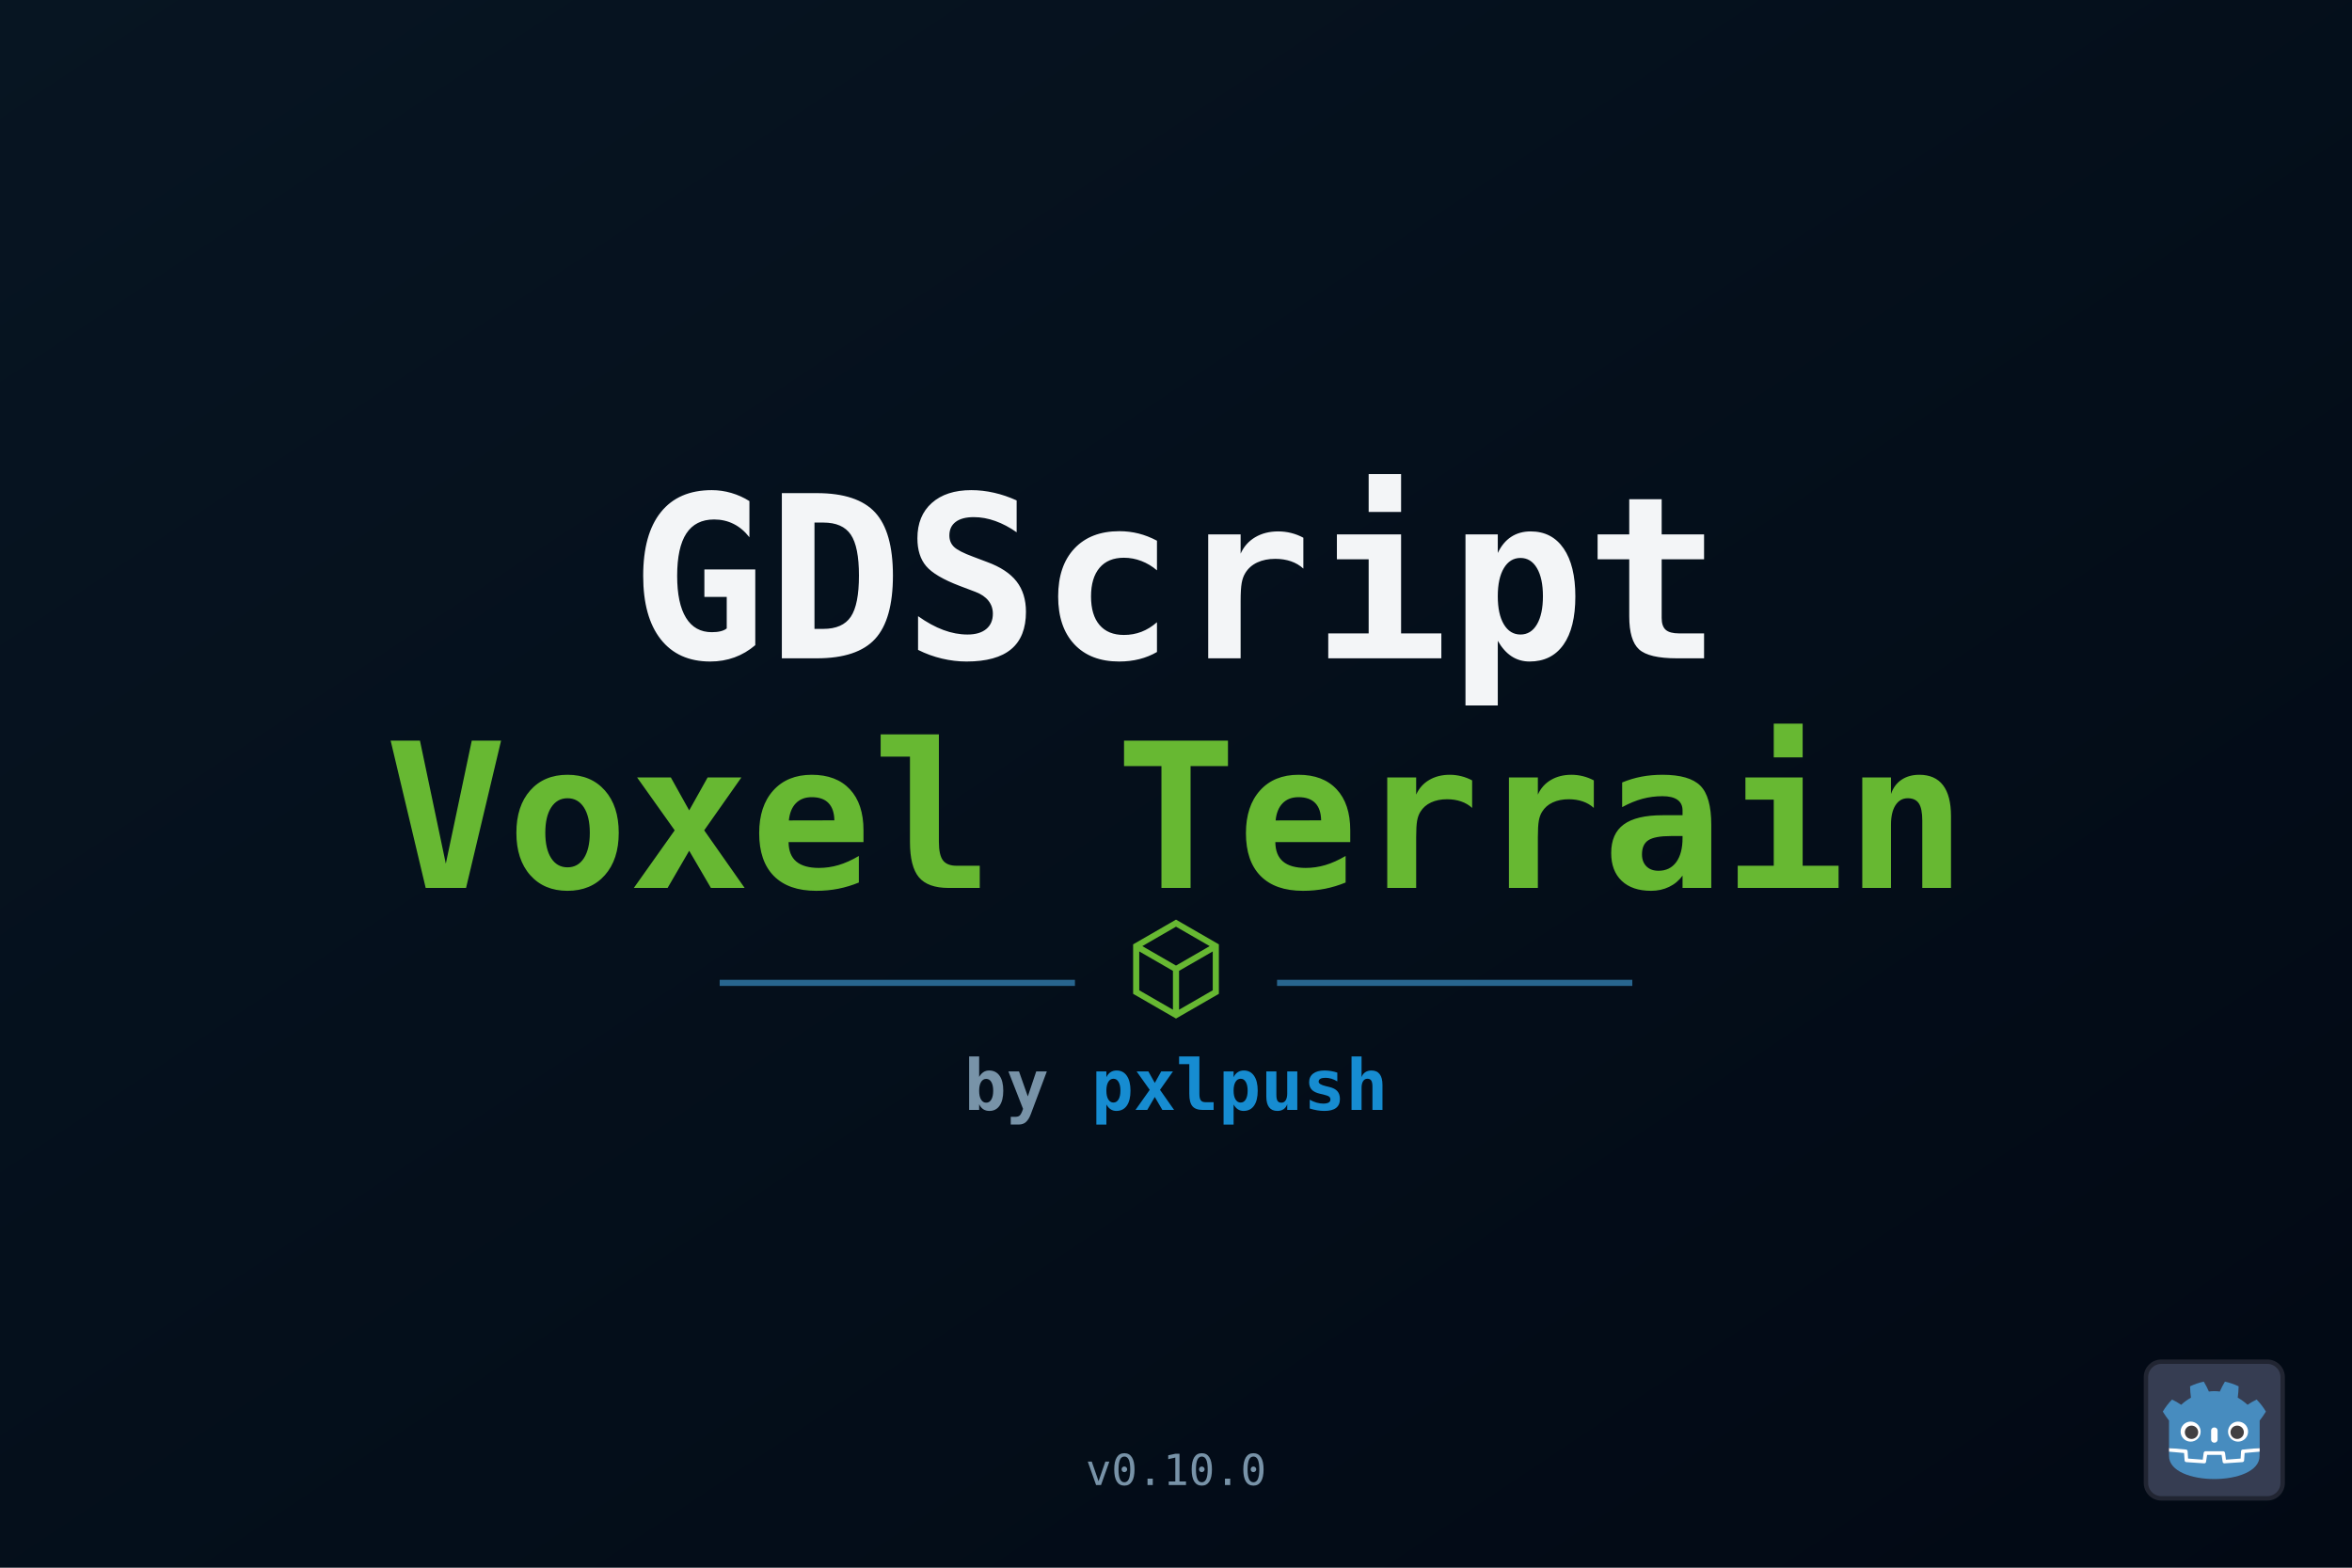
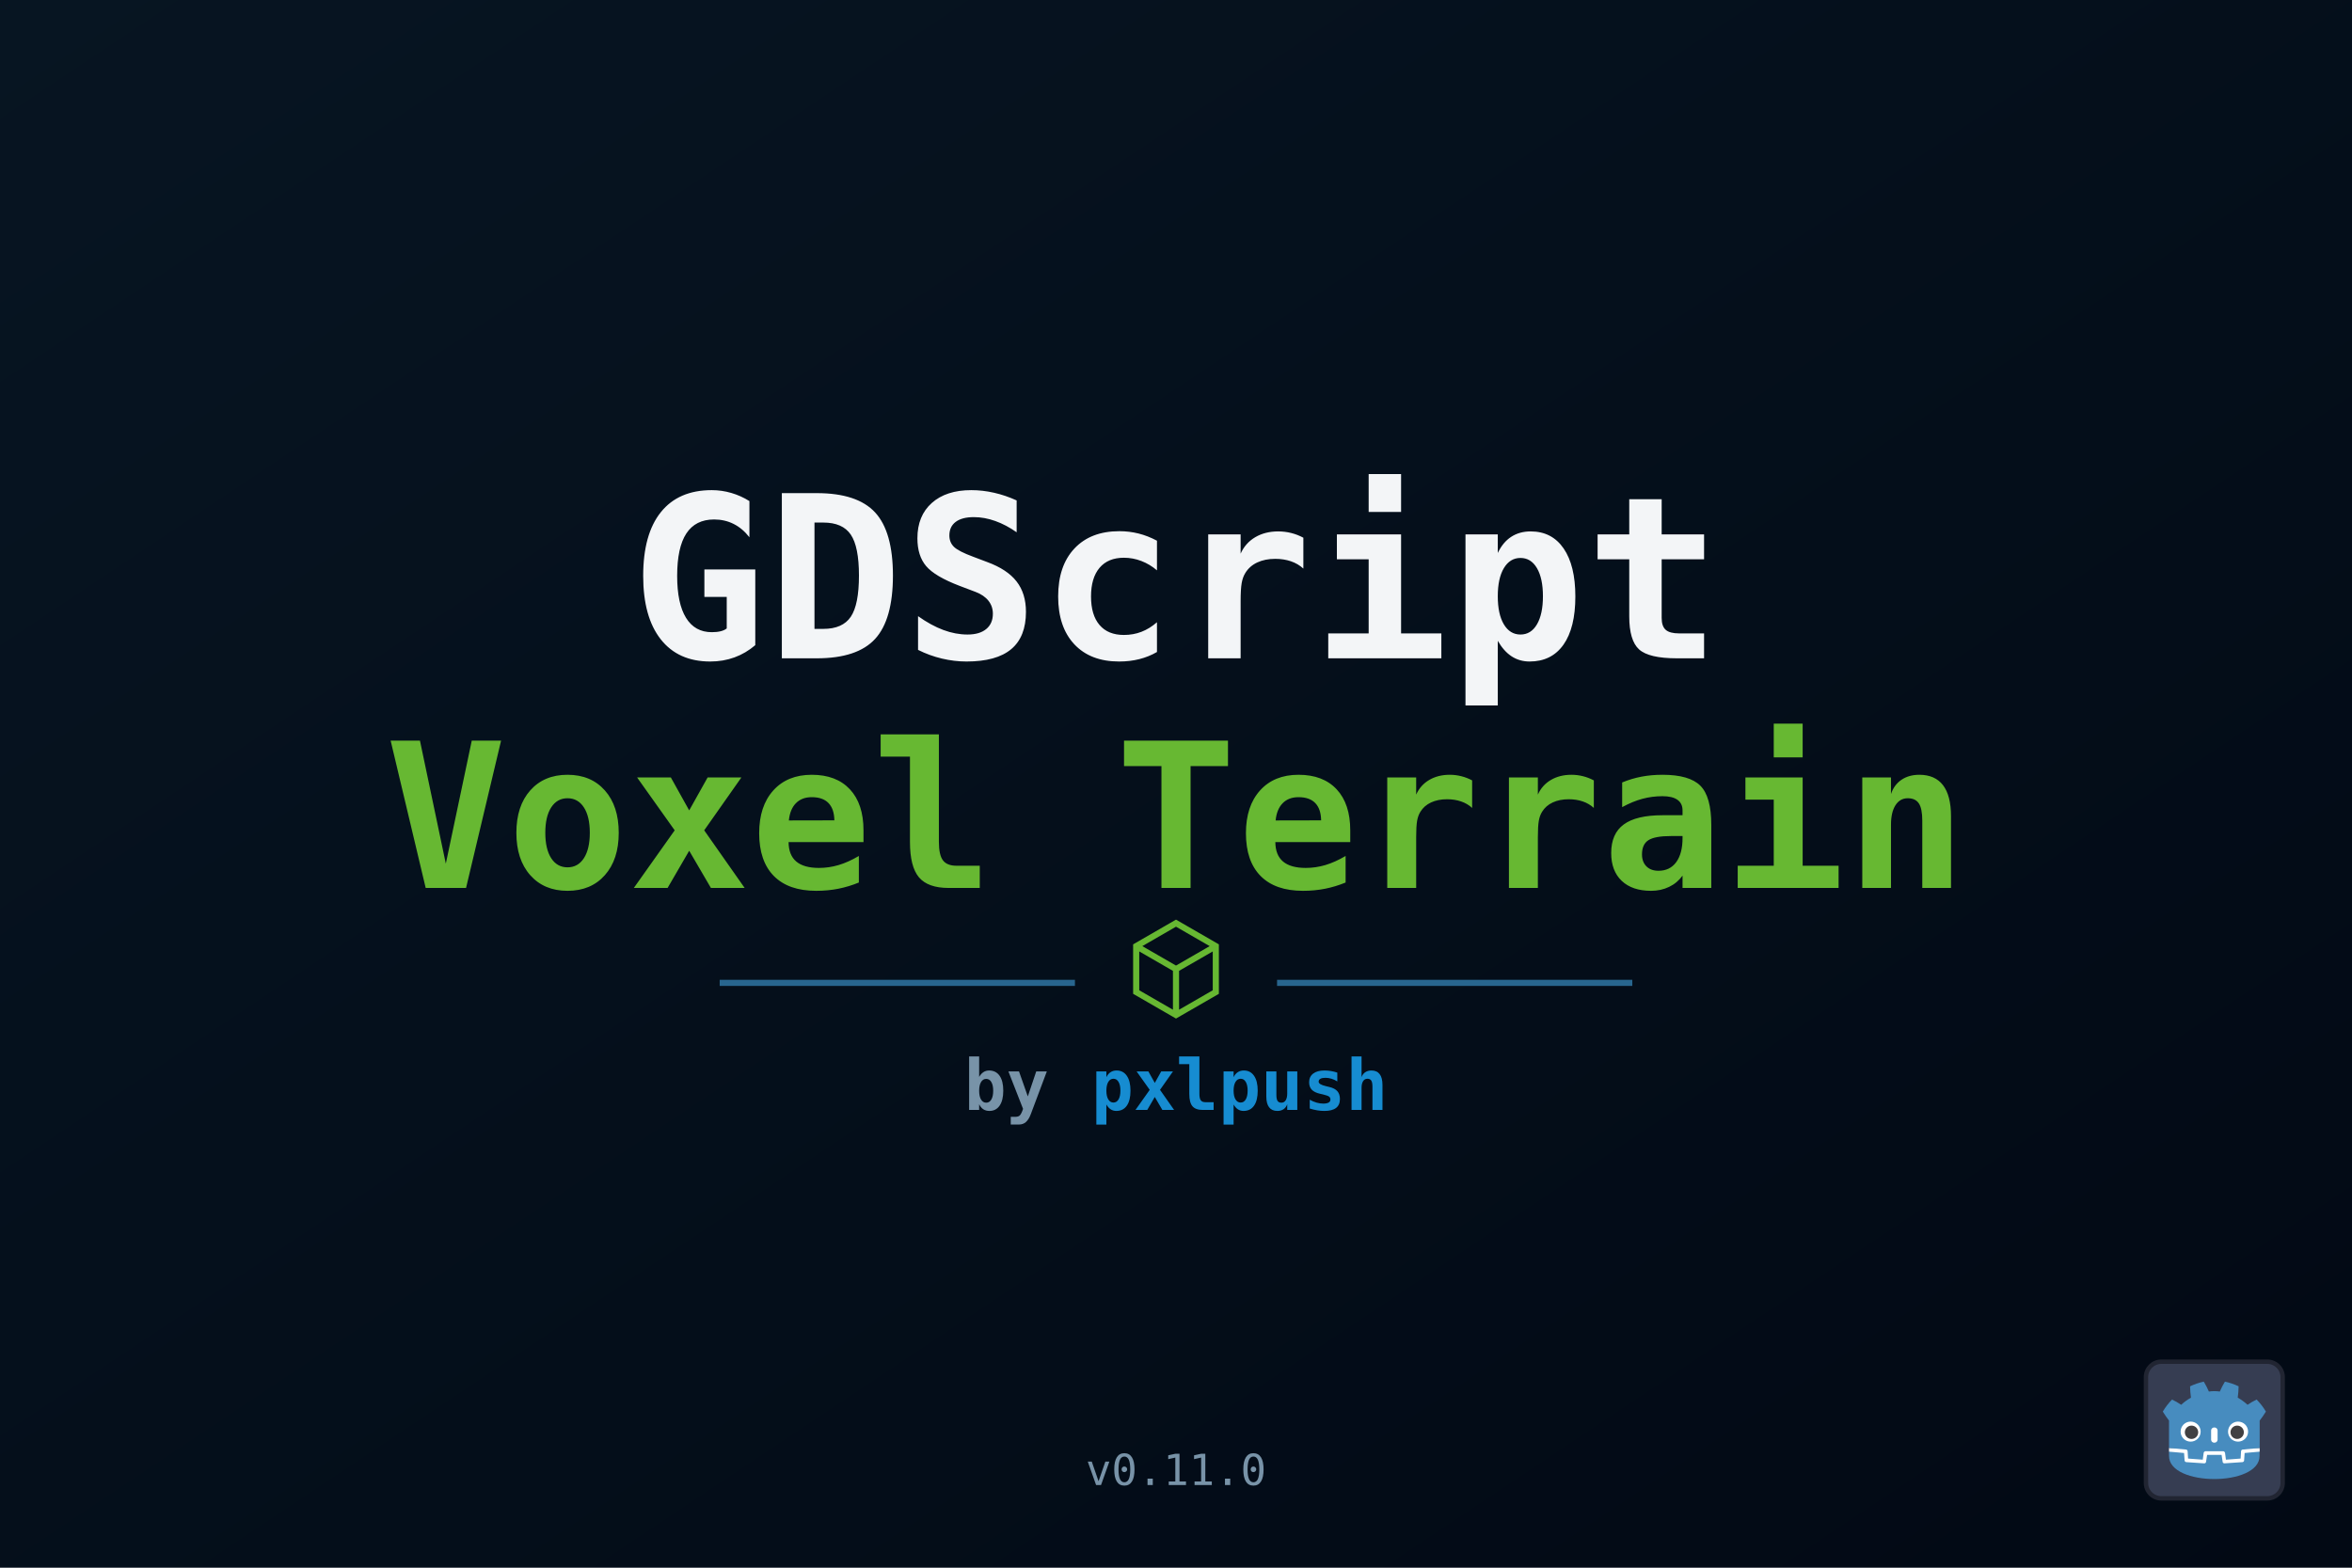
<svg xmlns="http://www.w3.org/2000/svg" width="1536" height="1024" viewBox="0 0 1536 1024">
  <defs>
    <linearGradient id="bg" x1="0" y1="0" x2="1" y2="1">
      <stop offset="0" stop-color="#071522" />
      <stop offset="1" stop-color="#020914" />
    </linearGradient>
  </defs>
  <rect width="1536" height="1024" fill="url(#bg)" />
  <g font-family="monospace" font-weight="700" text-anchor="middle">
    <text x="768" y="430" font-size="148" fill="#f3f5f7">GDScript</text>
    <text x="768" y="580" font-size="132" fill="#67b832">Voxel Terrain</text>
    <line x1="470" y1="642" x2="702" y2="642" stroke="#28658e" stroke-width="4" />
    <path d="M742 618l26-15 26 15v30l-26 15-26-15zM742 618l26 15 26-15M768 633v30" fill="none" stroke="#67b832" stroke-width="4" />
    <line x1="834" y1="642" x2="1066" y2="642" stroke="#28658e" stroke-width="4" />
    <text x="768" y="725" font-size="46" fill="#7893a8">
      by <tspan fill="#168cd1">pxlpush</tspan>
    </text>
-     <text x="768" y="970" font-size="28" font-weight="400" fill="#7893a8">v0.10.0</text>
+     <text x="768" y="970" font-size="28" font-weight="400" fill="#7893a8">v0.11.0</text>
  </g>
  <g transform="translate(1400 888) scale(.72)">
    <rect x="2" y="2" width="124" height="124" rx="14" fill="#363d52" stroke="#212532" stroke-width="4" />
    <g transform="scale(.101) translate(122 122)">
      <g fill="#fff">
        <path d="M105 673v33q407 354 814 0v-33z" />
        <path fill="#478cbf" d="m105 673 152 14q12 1 15 14l4 67 132 10 8-61q2-11 15-15h162q13 4 15 15l8 61 132-10 4-67q3-13 15-14l152-14V427q30-39 56-81-35-59-83-108-43 20-82 47-40-37-88-64 7-51 8-102-59-28-123-42-26 43-46 89-49-7-98 0-20-46-46-89-64 14-123 42 1 51 8 102-48 27-88 64-39-27-82-47-48 49-83 108 26 42 56 81zm0 33v39c0 276 813 276 813 0v-39l-134 12-5 69q-2 10-14 13l-162 11q-12 0-16-11l-10-65H447l-10 65q-4 11-16 11l-162-11q-12-3-14-13l-5-69z" />
        <path d="M483 600c3 34 55 34 58 0v-86c-3-34-55-34-58 0z" />
        <circle cx="725" cy="526" r="90" />
        <circle cx="299" cy="526" r="90" />
      </g>
      <g fill="#414042">
        <circle cx="307" cy="532" r="60" />
        <circle cx="717" cy="532" r="60" />
      </g>
    </g>
  </g>
</svg>
